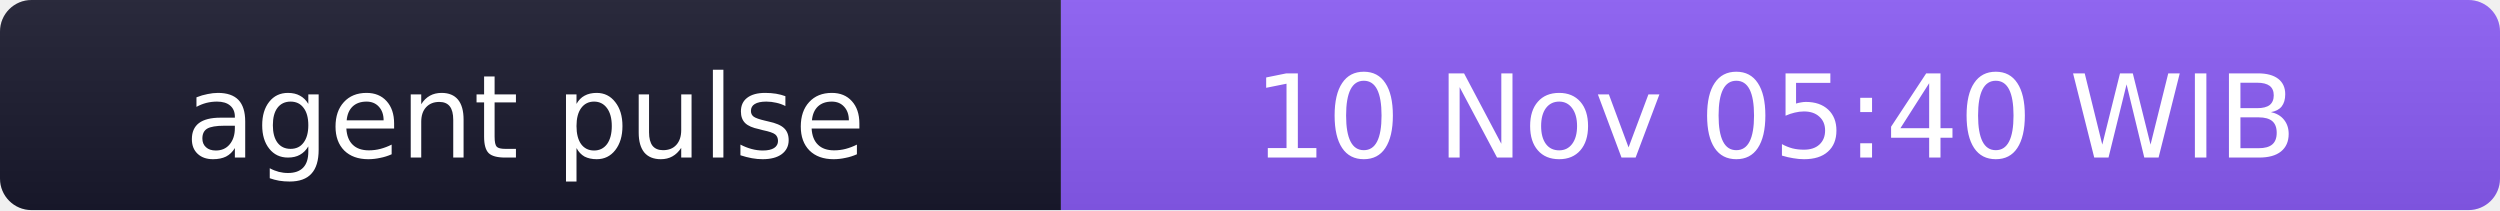
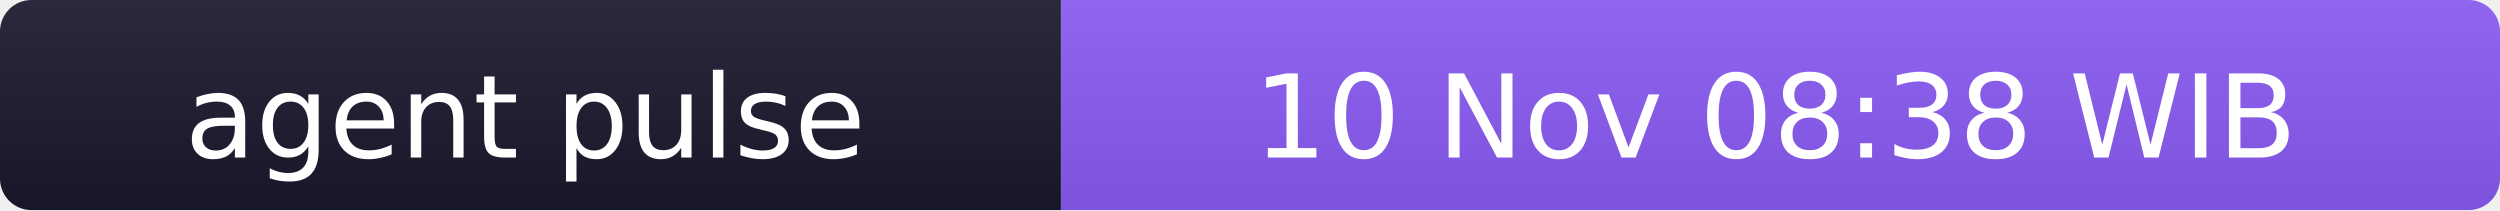
- <svg xmlns="http://www.w3.org/2000/svg" width="238" height="20" role="img" aria-label="agent pulse: 10 Nov 05:40 WIB">
+ <svg xmlns="http://www.w3.org/2000/svg" width="238" height="20" role="img" aria-label="agent pulse: 10 Nov 08:38 WIB">
  <linearGradient id="s" x2="0" y2="100%">
    <stop offset="0" stop-color="#bbb" stop-opacity=".1" />
    <stop offset="1" stop-opacity=".1" />
  </linearGradient>
  <clipPath id="r">
    <rect width="238" height="20" rx="3" fill="#fff" />
  </clipPath>
  <g clip-path="url(#r)">
    <rect width="101" height="20" fill="#1a1a2e" />
    <rect x="101" width="137" height="20" fill="#8b5cf6" />
    <rect width="238" height="20" fill="url(#s)" />
  </g>
  <g fill="#fff" text-anchor="middle" font-family="Verdana,Geneva,DejaVu Sans,sans-serif" font-size="11">
    <text x="50" y="15">agent pulse</text>
-     <text x="169" y="15">10 Nov 05:40 WIB</text>
+     <text x="169" y="15">10 Nov 08:38 WIB</text>
  </g>
</svg>
